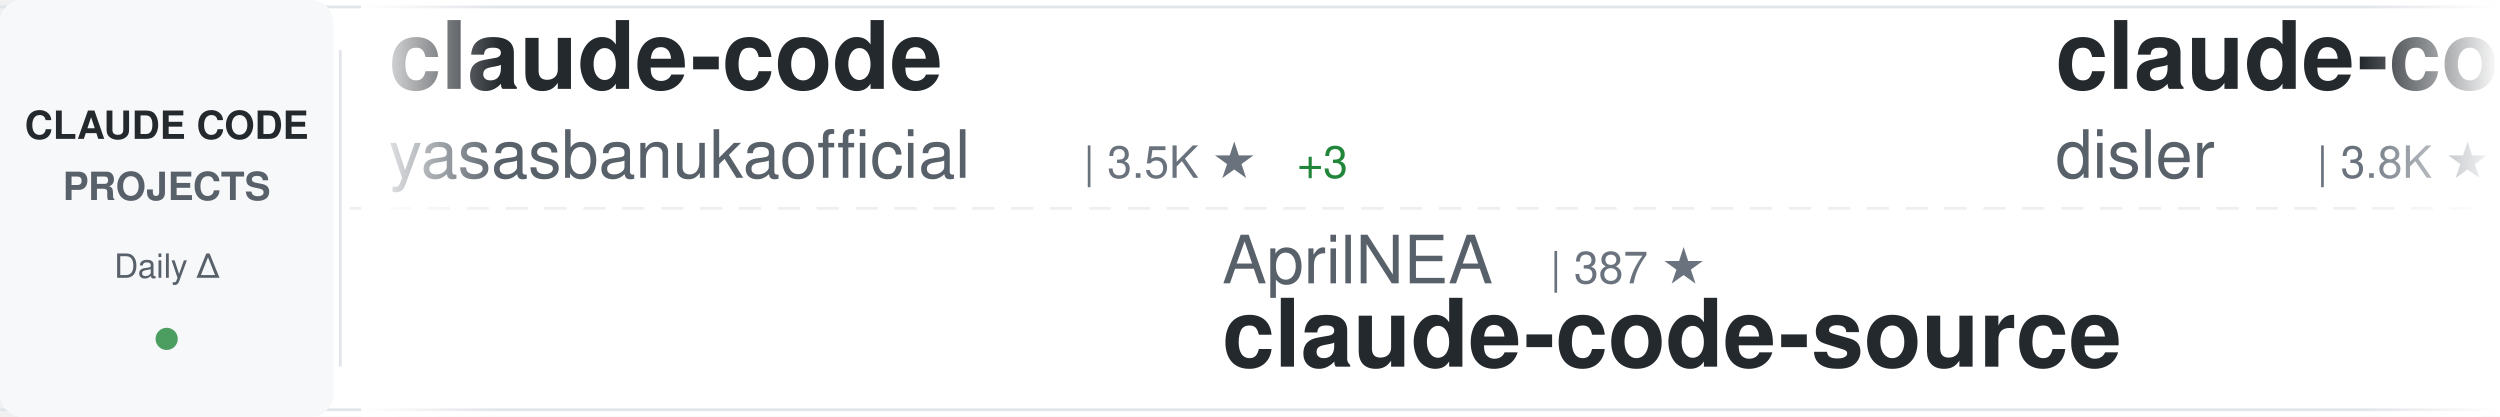
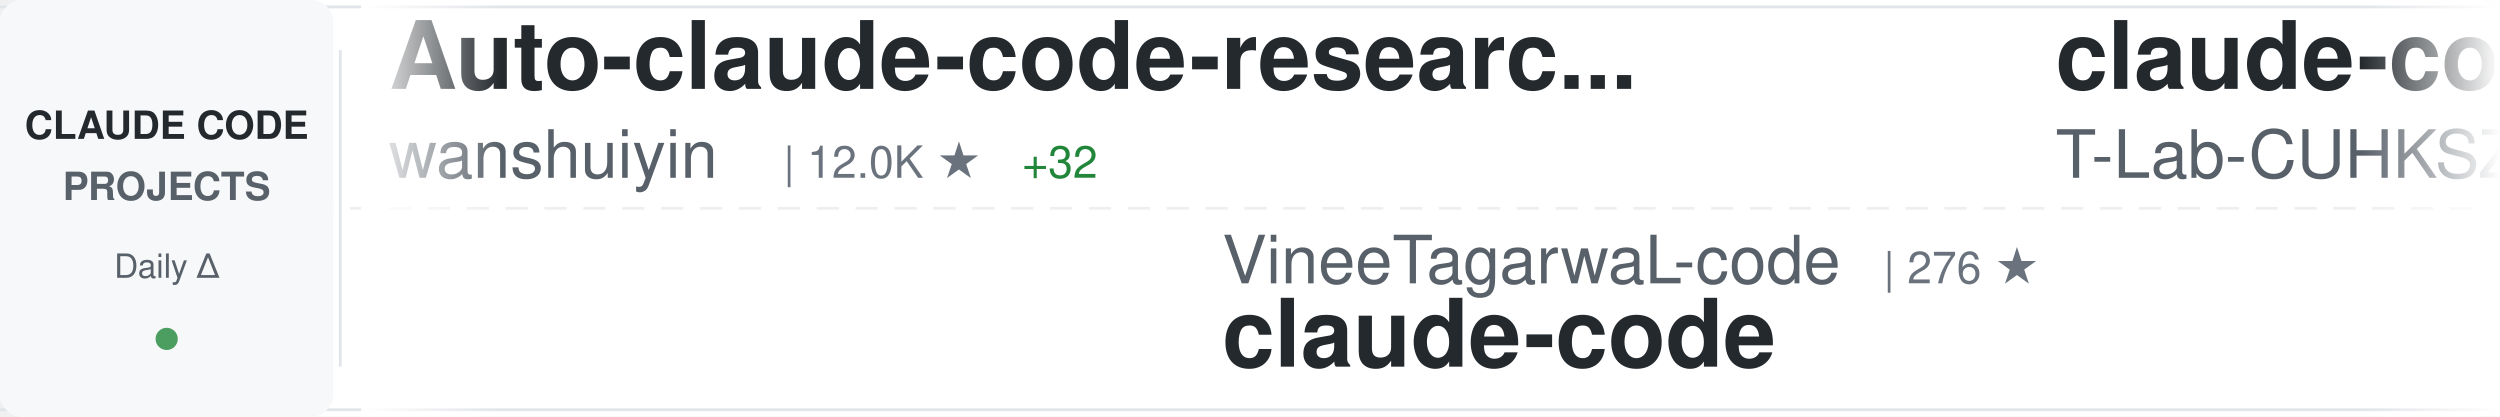
<svg xmlns="http://www.w3.org/2000/svg" width="900" height="150">
  <defs>
    <linearGradient id="awesomeLeftFade" x1="0%" y1="0%" x2="100%" y2="0%">
      <stop offset="0%" style="stop-color:#ffffff;stop-opacity:1" />
      <stop offset="100%" style="stop-color:#ffffff;stop-opacity:0" />
    </linearGradient>
    <linearGradient id="awesomeRightFade" x1="0%" y1="0%" x2="100%" y2="0%">
      <stop offset="0%" style="stop-color:#ffffff;stop-opacity:0" />
      <stop offset="100%" style="stop-color:#ffffff;stop-opacity:1" />
    </linearGradient>
  </defs>
  <rect width="900" height="150" fill="#ffffff" rx="8" />
  <rect x="0" y="2" width="900" height="1" fill="#e1e4e8" />
  <rect x="0" y="147" width="900" height="1" fill="#e1e4e8" />
  <line x1="0" y1="75" x2="900" y2="75" stroke="#e1e4e8" stroke-width="1" stroke-dasharray="8 6" opacity="0.6" />
  <rect x="0" y="0" width="120" height="150" fill="#f6f8fa" rx="8" />
  <text x="60" y="50" font-family="-apple-system, BlinkMacSystemFont, 'Segoe UI', Helvetica, Arial, sans-serif" font-size="14" font-weight="600" fill="#24292e" text-anchor="middle">CLAUDE CODE</text>
  <text x="60" y="72" font-family="-apple-system, BlinkMacSystemFont, 'Segoe UI', Helvetica, Arial, sans-serif" font-size="14" font-weight="600" fill="#586069" text-anchor="middle">PROJECTS</text>
  <text x="60" y="100" font-family="-apple-system, BlinkMacSystemFont, 'Segoe UI', Helvetica, Arial, sans-serif" font-size="12" font-weight="500" fill="#586069" text-anchor="middle">Daily Δ</text>
  <circle cx="60" cy="122" r="4" fill="#22863a" opacity="0.8" />
  <rect x="122" y="18" width="1" height="114" fill="#e1e4e8" />
  <clipPath id="awesomeTickerClip">
    <rect x="130" y="0" width="770" height="150" />
  </clipPath>
  <g clip-path="url(#awesomeTickerClip)">
    <g id="awesomeTickerItems">
      <animateTransform attributeName="transform" attributeType="XML" type="translate" from="0 0" to="-3000 0" dur="54s" repeatCount="indefinite" />
      <g transform="translate(0, 0)">
-         <text x="140" y="32" font-family="-apple-system, BlinkMacSystemFont, 'Segoe UI', Helvetica, Arial, sans-serif" font-size="34" font-weight="600" fill="#24292e">claude-code</text>
-         <text x="140" y="64" font-family="-apple-system, BlinkMacSystemFont, 'Segoe UI', Helvetica, Arial, sans-serif" font-size="24" font-weight="400" fill="#586069">yasasbanukaofficial</text>
-         <text x="390" y="64" font-family="-apple-system, BlinkMacSystemFont, 'Segoe UI', Helvetica, Arial, sans-serif" font-size="16" font-weight="500" fill="#6a737d">| 3.5K ★</text>
-         <text x="467" y="64" font-family="-apple-system, BlinkMacSystemFont, 'Segoe UI', Helvetica, Arial, sans-serif" font-size="16" font-weight="500" fill="#22863a"> +3</text>
+         <text x="140" y="32" font-family="-apple-system, BlinkMacSystemFont, 'Segoe UI', Helvetica, Arial, sans-serif" font-size="34" font-weight="600" fill="#24292e">Auto-claude-code-researc...</text>
+         <text x="140" y="64" font-family="-apple-system, BlinkMacSystemFont, 'Segoe UI', Helvetica, Arial, sans-serif" font-size="24" font-weight="400" fill="#586069">wanshuiyin</text>
+         <text x="282" y="64" font-family="-apple-system, BlinkMacSystemFont, 'Segoe UI', Helvetica, Arial, sans-serif" font-size="16" font-weight="500" fill="#6a737d">| 12.0K ★</text>
+         <text x="368" y="64" font-family="-apple-system, BlinkMacSystemFont, 'Segoe UI', Helvetica, Arial, sans-serif" font-size="16" font-weight="500" fill="#22863a"> +32</text>
      </g>
      <g transform="translate(300, 0)">
-         <text x="140" y="102" font-family="-apple-system, BlinkMacSystemFont, 'Segoe UI', Helvetica, Arial, sans-serif" font-size="24" font-weight="400" fill="#586069">AprilNEA</text>
-         <text x="258" y="102" font-family="-apple-system, BlinkMacSystemFont, 'Segoe UI', Helvetica, Arial, sans-serif" font-size="16" font-weight="500" fill="#6a737d">| 387 ★</text>
-         <text x="140" y="132" font-family="-apple-system, BlinkMacSystemFont, 'Segoe UI', Helvetica, Arial, sans-serif" font-size="34" font-weight="600" fill="#24292e">claude-code-source</text>
-       </g>
-       <g transform="translate(600, 0)">
-         <text x="140" y="32" font-family="-apple-system, BlinkMacSystemFont, 'Segoe UI', Helvetica, Arial, sans-serif" font-size="34" font-weight="600" fill="#24292e">claude-code-hooks-master...</text>
-         <text x="140" y="64" font-family="-apple-system, BlinkMacSystemFont, 'Segoe UI', Helvetica, Arial, sans-serif" font-size="24" font-weight="400" fill="#586069">disler</text>
-         <text x="234" y="64" font-family="-apple-system, BlinkMacSystemFont, 'Segoe UI', Helvetica, Arial, sans-serif" font-size="16" font-weight="500" fill="#6a737d">| 3.8K ★</text>
-         <text x="311" y="64" font-family="-apple-system, BlinkMacSystemFont, 'Segoe UI', Helvetica, Arial, sans-serif" font-size="16" font-weight="500" fill="#22863a"> +3</text>
-       </g>
-       <g transform="translate(900, 0)">
        <text x="140" y="102" font-family="-apple-system, BlinkMacSystemFont, 'Segoe UI', Helvetica, Arial, sans-serif" font-size="24" font-weight="400" fill="#586069">VineeTagarwaL-code</text>
        <text x="378" y="102" font-family="-apple-system, BlinkMacSystemFont, 'Segoe UI', Helvetica, Arial, sans-serif" font-size="16" font-weight="500" fill="#6a737d">| 276 ★</text>
        <text x="140" y="132" font-family="-apple-system, BlinkMacSystemFont, 'Segoe UI', Helvetica, Arial, sans-serif" font-size="34" font-weight="600" fill="#24292e">claude-code</text>
      </g>
+       <g transform="translate(600, 0)">
+         <text x="140" y="32" font-family="-apple-system, BlinkMacSystemFont, 'Segoe UI', Helvetica, Arial, sans-serif" font-size="34" font-weight="600" fill="#24292e">claude-code</text>
+         <text x="140" y="64" font-family="-apple-system, BlinkMacSystemFont, 'Segoe UI', Helvetica, Arial, sans-serif" font-size="24" font-weight="400" fill="#586069">T-Lab-CUHKSZ</text>
+         <text x="306" y="64" font-family="-apple-system, BlinkMacSystemFont, 'Segoe UI', Helvetica, Arial, sans-serif" font-size="16" font-weight="500" fill="#6a737d">| 318 ★</text>
+       </g>
+       <g transform="translate(900, 0)">
+         <text x="140" y="102" font-family="-apple-system, BlinkMacSystemFont, 'Segoe UI', Helvetica, Arial, sans-serif" font-size="24" font-weight="400" fill="#586069">ykdojo</text>
+         <text x="234" y="102" font-family="-apple-system, BlinkMacSystemFont, 'Segoe UI', Helvetica, Arial, sans-serif" font-size="16" font-weight="500" fill="#6a737d">| 8.7K ★</text>
+         <text x="311" y="102" font-family="-apple-system, BlinkMacSystemFont, 'Segoe UI', Helvetica, Arial, sans-serif" font-size="16" font-weight="500" fill="#22863a"> +11</text>
+         <text x="140" y="132" font-family="-apple-system, BlinkMacSystemFont, 'Segoe UI', Helvetica, Arial, sans-serif" font-size="34" font-weight="600" fill="#24292e">claude-code-tips</text>
+       </g>
      <g transform="translate(1200, 0)">
-         <text x="140" y="32" font-family="-apple-system, BlinkMacSystemFont, 'Segoe UI', Helvetica, Arial, sans-serif" font-size="34" font-weight="600" fill="#24292e">claude-code-security-rev...</text>
-         <text x="140" y="64" font-family="-apple-system, BlinkMacSystemFont, 'Segoe UI', Helvetica, Arial, sans-serif" font-size="24" font-weight="400" fill="#586069">anthropics</text>
-         <text x="282" y="64" font-family="-apple-system, BlinkMacSystemFont, 'Segoe UI', Helvetica, Arial, sans-serif" font-size="16" font-weight="500" fill="#6a737d">| 5.2K ★</text>
-         <text x="359" y="64" font-family="-apple-system, BlinkMacSystemFont, 'Segoe UI', Helvetica, Arial, sans-serif" font-size="16" font-weight="500" fill="#22863a"> +12</text>
+         <text x="140" y="32" font-family="-apple-system, BlinkMacSystemFont, 'Segoe UI', Helvetica, Arial, sans-serif" font-size="34" font-weight="600" fill="#24292e">claude-code-infrastructu...</text>
+         <text x="140" y="64" font-family="-apple-system, BlinkMacSystemFont, 'Segoe UI', Helvetica, Arial, sans-serif" font-size="24" font-weight="400" fill="#586069">diet103</text>
+         <text x="246" y="64" font-family="-apple-system, BlinkMacSystemFont, 'Segoe UI', Helvetica, Arial, sans-serif" font-size="16" font-weight="500" fill="#6a737d">| 9.7K ★</text>
+         <text x="323" y="64" font-family="-apple-system, BlinkMacSystemFont, 'Segoe UI', Helvetica, Arial, sans-serif" font-size="16" font-weight="500" fill="#22863a"> +3</text>
      </g>
      <g transform="translate(1500, 0)">
-         <text x="140" y="102" font-family="-apple-system, BlinkMacSystemFont, 'Segoe UI', Helvetica, Arial, sans-serif" font-size="24" font-weight="400" fill="#586069">rohitg00</text>
-         <text x="258" y="102" font-family="-apple-system, BlinkMacSystemFont, 'Segoe UI', Helvetica, Arial, sans-serif" font-size="16" font-weight="500" fill="#6a737d">| 2.0K ★</text>
-         <text x="335" y="102" font-family="-apple-system, BlinkMacSystemFont, 'Segoe UI', Helvetica, Arial, sans-serif" font-size="16" font-weight="500" fill="#22863a"> +12</text>
-         <text x="140" y="132" font-family="-apple-system, BlinkMacSystemFont, 'Segoe UI', Helvetica, Arial, sans-serif" font-size="34" font-weight="600" fill="#24292e">awesome-claude-code-tool...</text>
+         <text x="140" y="102" font-family="-apple-system, BlinkMacSystemFont, 'Segoe UI', Helvetica, Arial, sans-serif" font-size="24" font-weight="400" fill="#586069">jarmuine</text>
+         <text x="258" y="102" font-family="-apple-system, BlinkMacSystemFont, 'Segoe UI', Helvetica, Arial, sans-serif" font-size="16" font-weight="500" fill="#6a737d">| 2.2K ★</text>
+         <text x="335" y="102" font-family="-apple-system, BlinkMacSystemFont, 'Segoe UI', Helvetica, Arial, sans-serif" font-size="16" font-weight="500" fill="#22863a"> +1</text>
+         <text x="140" y="132" font-family="-apple-system, BlinkMacSystemFont, 'Segoe UI', Helvetica, Arial, sans-serif" font-size="34" font-weight="600" fill="#24292e">claude-code</text>
      </g>
      <g transform="translate(1800, 0)">
-         <text x="140" y="32" font-family="-apple-system, BlinkMacSystemFont, 'Segoe UI', Helvetica, Arial, sans-serif" font-size="34" font-weight="600" fill="#24292e">claude-code-pm-course</text>
-         <text x="140" y="64" font-family="-apple-system, BlinkMacSystemFont, 'Segoe UI', Helvetica, Arial, sans-serif" font-size="24" font-weight="400" fill="#586069">carlvellotti</text>
-         <text x="306" y="64" font-family="-apple-system, BlinkMacSystemFont, 'Segoe UI', Helvetica, Arial, sans-serif" font-size="16" font-weight="500" fill="#6a737d">| 2.1K ★</text>
-         <text x="383" y="64" font-family="-apple-system, BlinkMacSystemFont, 'Segoe UI', Helvetica, Arial, sans-serif" font-size="16" font-weight="500" fill="#22863a"> +1</text>
+         <text x="140" y="32" font-family="-apple-system, BlinkMacSystemFont, 'Segoe UI', Helvetica, Arial, sans-serif" font-size="34" font-weight="600" fill="#24292e">claude_codex_bridge</text>
+         <text x="140" y="64" font-family="-apple-system, BlinkMacSystemFont, 'Segoe UI', Helvetica, Arial, sans-serif" font-size="24" font-weight="400" fill="#586069">SeemSeam</text>
+         <text x="258" y="64" font-family="-apple-system, BlinkMacSystemFont, 'Segoe UI', Helvetica, Arial, sans-serif" font-size="16" font-weight="500" fill="#6a737d">| 3.0K ★</text>
+         <text x="335" y="64" font-family="-apple-system, BlinkMacSystemFont, 'Segoe UI', Helvetica, Arial, sans-serif" font-size="16" font-weight="500" fill="#22863a"> +12</text>
      </g>
      <g transform="translate(2100, 0)">
-         <text x="140" y="102" font-family="-apple-system, BlinkMacSystemFont, 'Segoe UI', Helvetica, Arial, sans-serif" font-size="24" font-weight="400" fill="#586069">Maciek-roboblog</text>
-         <text x="342" y="102" font-family="-apple-system, BlinkMacSystemFont, 'Segoe UI', Helvetica, Arial, sans-serif" font-size="16" font-weight="500" fill="#6a737d">| 8.2K ★</text>
-         <text x="419" y="102" font-family="-apple-system, BlinkMacSystemFont, 'Segoe UI', Helvetica, Arial, sans-serif" font-size="16" font-weight="500" fill="#22863a"> +4</text>
-         <text x="140" y="132" font-family="-apple-system, BlinkMacSystemFont, 'Segoe UI', Helvetica, Arial, sans-serif" font-size="34" font-weight="600" fill="#24292e">Claude-Code-Usage-Monito...</text>
+         <text x="140" y="102" font-family="-apple-system, BlinkMacSystemFont, 'Segoe UI', Helvetica, Arial, sans-serif" font-size="24" font-weight="400" fill="#586069">catlog22</text>
+         <text x="258" y="102" font-family="-apple-system, BlinkMacSystemFont, 'Segoe UI', Helvetica, Arial, sans-serif" font-size="16" font-weight="500" fill="#6a737d">| 2.1K ★</text>
+         <text x="335" y="102" font-family="-apple-system, BlinkMacSystemFont, 'Segoe UI', Helvetica, Arial, sans-serif" font-size="16" font-weight="500" fill="#22863a"> +5</text>
+         <text x="140" y="132" font-family="-apple-system, BlinkMacSystemFont, 'Segoe UI', Helvetica, Arial, sans-serif" font-size="34" font-weight="600" fill="#24292e">Claude-Code-Workflow</text>
      </g>
      <g transform="translate(2400, 0)">
-         <text x="140" y="32" font-family="-apple-system, BlinkMacSystemFont, 'Segoe UI', Helvetica, Arial, sans-serif" font-size="34" font-weight="600" fill="#24292e">pi-vs-claude-code</text>
-         <text x="140" y="64" font-family="-apple-system, BlinkMacSystemFont, 'Segoe UI', Helvetica, Arial, sans-serif" font-size="24" font-weight="400" fill="#586069">disler</text>
-         <text x="234" y="64" font-family="-apple-system, BlinkMacSystemFont, 'Segoe UI', Helvetica, Arial, sans-serif" font-size="16" font-weight="500" fill="#6a737d">| 1.4K ★</text>
-         <text x="311" y="64" font-family="-apple-system, BlinkMacSystemFont, 'Segoe UI', Helvetica, Arial, sans-serif" font-size="16" font-weight="500" fill="#22863a"> +5</text>
+         <text x="140" y="32" font-family="-apple-system, BlinkMacSystemFont, 'Segoe UI', Helvetica, Arial, sans-serif" font-size="34" font-weight="600" fill="#24292e">claude-code</text>
+         <text x="140" y="64" font-family="-apple-system, BlinkMacSystemFont, 'Segoe UI', Helvetica, Arial, sans-serif" font-size="24" font-weight="400" fill="#586069">anthropics</text>
+         <text x="282" y="64" font-family="-apple-system, BlinkMacSystemFont, 'Segoe UI', Helvetica, Arial, sans-serif" font-size="16" font-weight="500" fill="#6a737d">| 132.3K ★</text>
+         <text x="377" y="64" font-family="-apple-system, BlinkMacSystemFont, 'Segoe UI', Helvetica, Arial, sans-serif" font-size="16" font-weight="500" fill="#22863a"> +173</text>
      </g>
      <g transform="translate(2700, 0)">
-         <text x="140" y="102" font-family="-apple-system, BlinkMacSystemFont, 'Segoe UI', Helvetica, Arial, sans-serif" font-size="24" font-weight="400" fill="#586069">kodu-ai</text>
-         <text x="246" y="102" font-family="-apple-system, BlinkMacSystemFont, 'Segoe UI', Helvetica, Arial, sans-serif" font-size="16" font-weight="500" fill="#6a737d">| 5.3K ★</text>
-         <text x="140" y="132" font-family="-apple-system, BlinkMacSystemFont, 'Segoe UI', Helvetica, Arial, sans-serif" font-size="34" font-weight="600" fill="#24292e">claude-coder</text>
+         <text x="140" y="102" font-family="-apple-system, BlinkMacSystemFont, 'Segoe UI', Helvetica, Arial, sans-serif" font-size="24" font-weight="400" fill="#586069">jqueryscript</text>
+         <text x="306" y="102" font-family="-apple-system, BlinkMacSystemFont, 'Segoe UI', Helvetica, Arial, sans-serif" font-size="16" font-weight="500" fill="#6a737d">| 423 ★</text>
+         <text x="140" y="132" font-family="-apple-system, BlinkMacSystemFont, 'Segoe UI', Helvetica, Arial, sans-serif" font-size="34" font-weight="600" fill="#24292e">awesome-claude-code</text>
      </g>
      <g transform="translate(3000, 0)">
-         <text x="140" y="32" font-family="-apple-system, BlinkMacSystemFont, 'Segoe UI', Helvetica, Arial, sans-serif" font-size="34" font-weight="600" fill="#24292e">claude-code</text>
-         <text x="140" y="64" font-family="-apple-system, BlinkMacSystemFont, 'Segoe UI', Helvetica, Arial, sans-serif" font-size="24" font-weight="400" fill="#586069">yasasbanukaofficial</text>
-         <text x="390" y="64" font-family="-apple-system, BlinkMacSystemFont, 'Segoe UI', Helvetica, Arial, sans-serif" font-size="16" font-weight="500" fill="#6a737d">| 3.5K ★</text>
-         <text x="467" y="64" font-family="-apple-system, BlinkMacSystemFont, 'Segoe UI', Helvetica, Arial, sans-serif" font-size="16" font-weight="500" fill="#22863a"> +3</text>
+         <text x="140" y="32" font-family="-apple-system, BlinkMacSystemFont, 'Segoe UI', Helvetica, Arial, sans-serif" font-size="34" font-weight="600" fill="#24292e">Auto-claude-code-researc...</text>
+         <text x="140" y="64" font-family="-apple-system, BlinkMacSystemFont, 'Segoe UI', Helvetica, Arial, sans-serif" font-size="24" font-weight="400" fill="#586069">wanshuiyin</text>
+         <text x="282" y="64" font-family="-apple-system, BlinkMacSystemFont, 'Segoe UI', Helvetica, Arial, sans-serif" font-size="16" font-weight="500" fill="#6a737d">| 12.0K ★</text>
+         <text x="368" y="64" font-family="-apple-system, BlinkMacSystemFont, 'Segoe UI', Helvetica, Arial, sans-serif" font-size="16" font-weight="500" fill="#22863a"> +32</text>
      </g>
      <g transform="translate(3300, 0)">
-         <text x="140" y="102" font-family="-apple-system, BlinkMacSystemFont, 'Segoe UI', Helvetica, Arial, sans-serif" font-size="24" font-weight="400" fill="#586069">AprilNEA</text>
-         <text x="258" y="102" font-family="-apple-system, BlinkMacSystemFont, 'Segoe UI', Helvetica, Arial, sans-serif" font-size="16" font-weight="500" fill="#6a737d">| 387 ★</text>
-         <text x="140" y="132" font-family="-apple-system, BlinkMacSystemFont, 'Segoe UI', Helvetica, Arial, sans-serif" font-size="34" font-weight="600" fill="#24292e">claude-code-source</text>
-       </g>
-       <g transform="translate(3600, 0)">
-         <text x="140" y="32" font-family="-apple-system, BlinkMacSystemFont, 'Segoe UI', Helvetica, Arial, sans-serif" font-size="34" font-weight="600" fill="#24292e">claude-code-hooks-master...</text>
-         <text x="140" y="64" font-family="-apple-system, BlinkMacSystemFont, 'Segoe UI', Helvetica, Arial, sans-serif" font-size="24" font-weight="400" fill="#586069">disler</text>
-         <text x="234" y="64" font-family="-apple-system, BlinkMacSystemFont, 'Segoe UI', Helvetica, Arial, sans-serif" font-size="16" font-weight="500" fill="#6a737d">| 3.8K ★</text>
-         <text x="311" y="64" font-family="-apple-system, BlinkMacSystemFont, 'Segoe UI', Helvetica, Arial, sans-serif" font-size="16" font-weight="500" fill="#22863a"> +3</text>
-       </g>
-       <g transform="translate(3900, 0)">
        <text x="140" y="102" font-family="-apple-system, BlinkMacSystemFont, 'Segoe UI', Helvetica, Arial, sans-serif" font-size="24" font-weight="400" fill="#586069">VineeTagarwaL-code</text>
        <text x="378" y="102" font-family="-apple-system, BlinkMacSystemFont, 'Segoe UI', Helvetica, Arial, sans-serif" font-size="16" font-weight="500" fill="#6a737d">| 276 ★</text>
        <text x="140" y="132" font-family="-apple-system, BlinkMacSystemFont, 'Segoe UI', Helvetica, Arial, sans-serif" font-size="34" font-weight="600" fill="#24292e">claude-code</text>
+       </g>
+       <g transform="translate(3600, 0)">
+         <text x="140" y="32" font-family="-apple-system, BlinkMacSystemFont, 'Segoe UI', Helvetica, Arial, sans-serif" font-size="34" font-weight="600" fill="#24292e">claude-code</text>
+         <text x="140" y="64" font-family="-apple-system, BlinkMacSystemFont, 'Segoe UI', Helvetica, Arial, sans-serif" font-size="24" font-weight="400" fill="#586069">T-Lab-CUHKSZ</text>
+         <text x="306" y="64" font-family="-apple-system, BlinkMacSystemFont, 'Segoe UI', Helvetica, Arial, sans-serif" font-size="16" font-weight="500" fill="#6a737d">| 318 ★</text>
+       </g>
+       <g transform="translate(3900, 0)">
+         <text x="140" y="102" font-family="-apple-system, BlinkMacSystemFont, 'Segoe UI', Helvetica, Arial, sans-serif" font-size="24" font-weight="400" fill="#586069">ykdojo</text>
+         <text x="234" y="102" font-family="-apple-system, BlinkMacSystemFont, 'Segoe UI', Helvetica, Arial, sans-serif" font-size="16" font-weight="500" fill="#6a737d">| 8.7K ★</text>
+         <text x="311" y="102" font-family="-apple-system, BlinkMacSystemFont, 'Segoe UI', Helvetica, Arial, sans-serif" font-size="16" font-weight="500" fill="#22863a"> +11</text>
+         <text x="140" y="132" font-family="-apple-system, BlinkMacSystemFont, 'Segoe UI', Helvetica, Arial, sans-serif" font-size="34" font-weight="600" fill="#24292e">claude-code-tips</text>
      </g>
    </g>
  </g>
  <rect x="130" y="0" width="50" height="150" fill="url(#awesomeLeftFade)" />
  <rect x="850" y="0" width="50" height="150" fill="url(#awesomeRightFade)" />
</svg>
